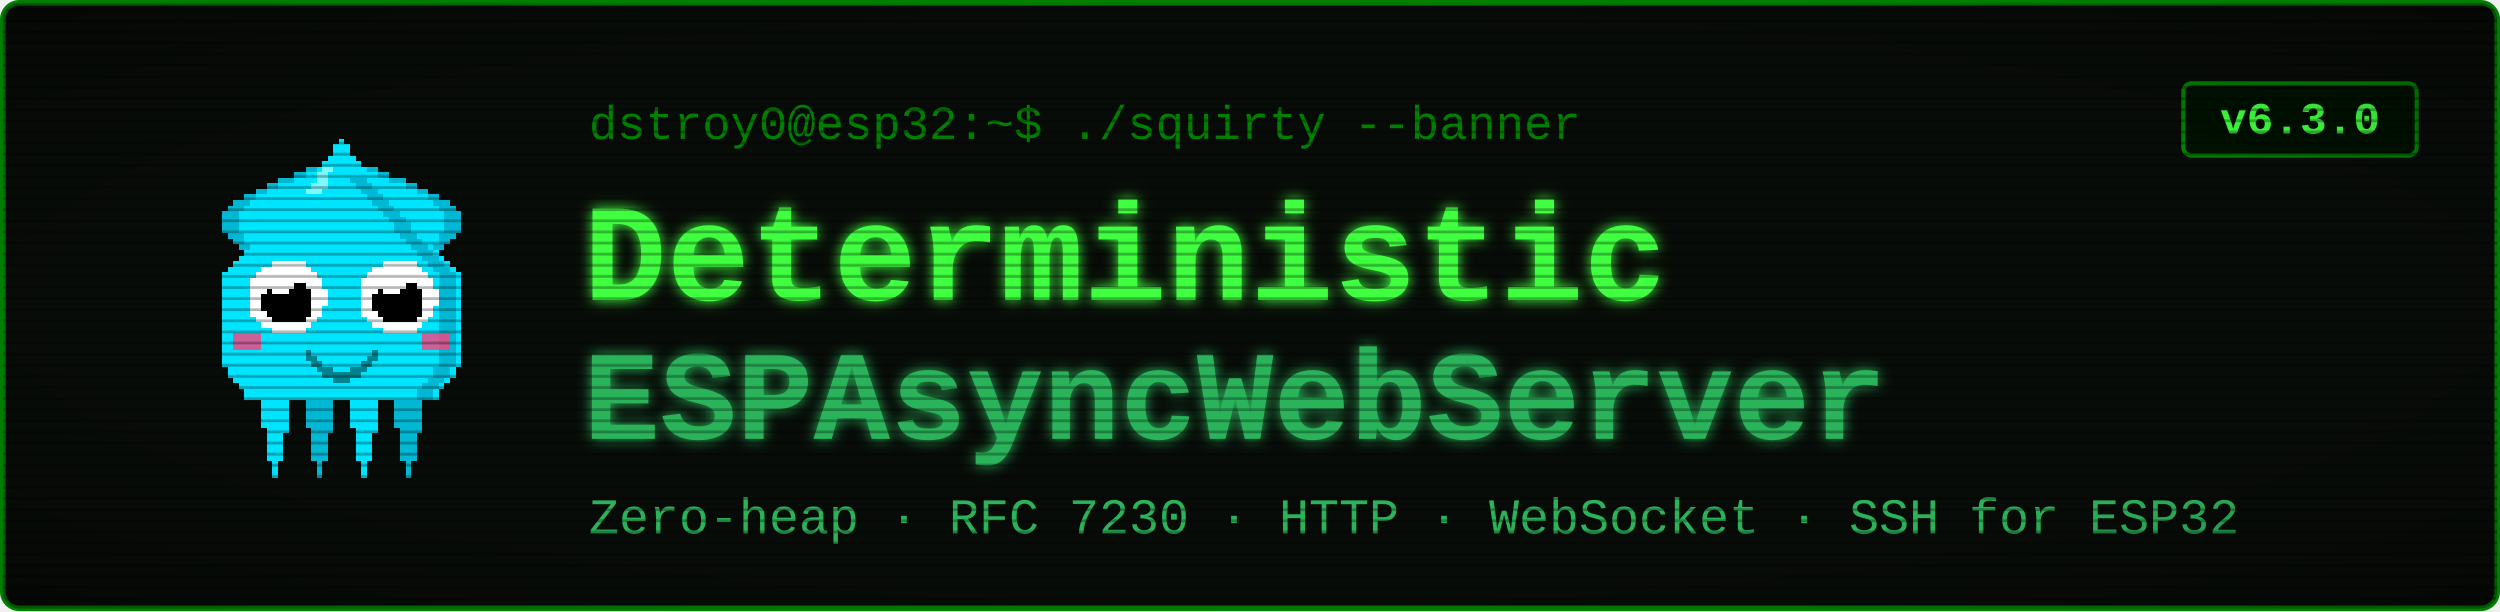
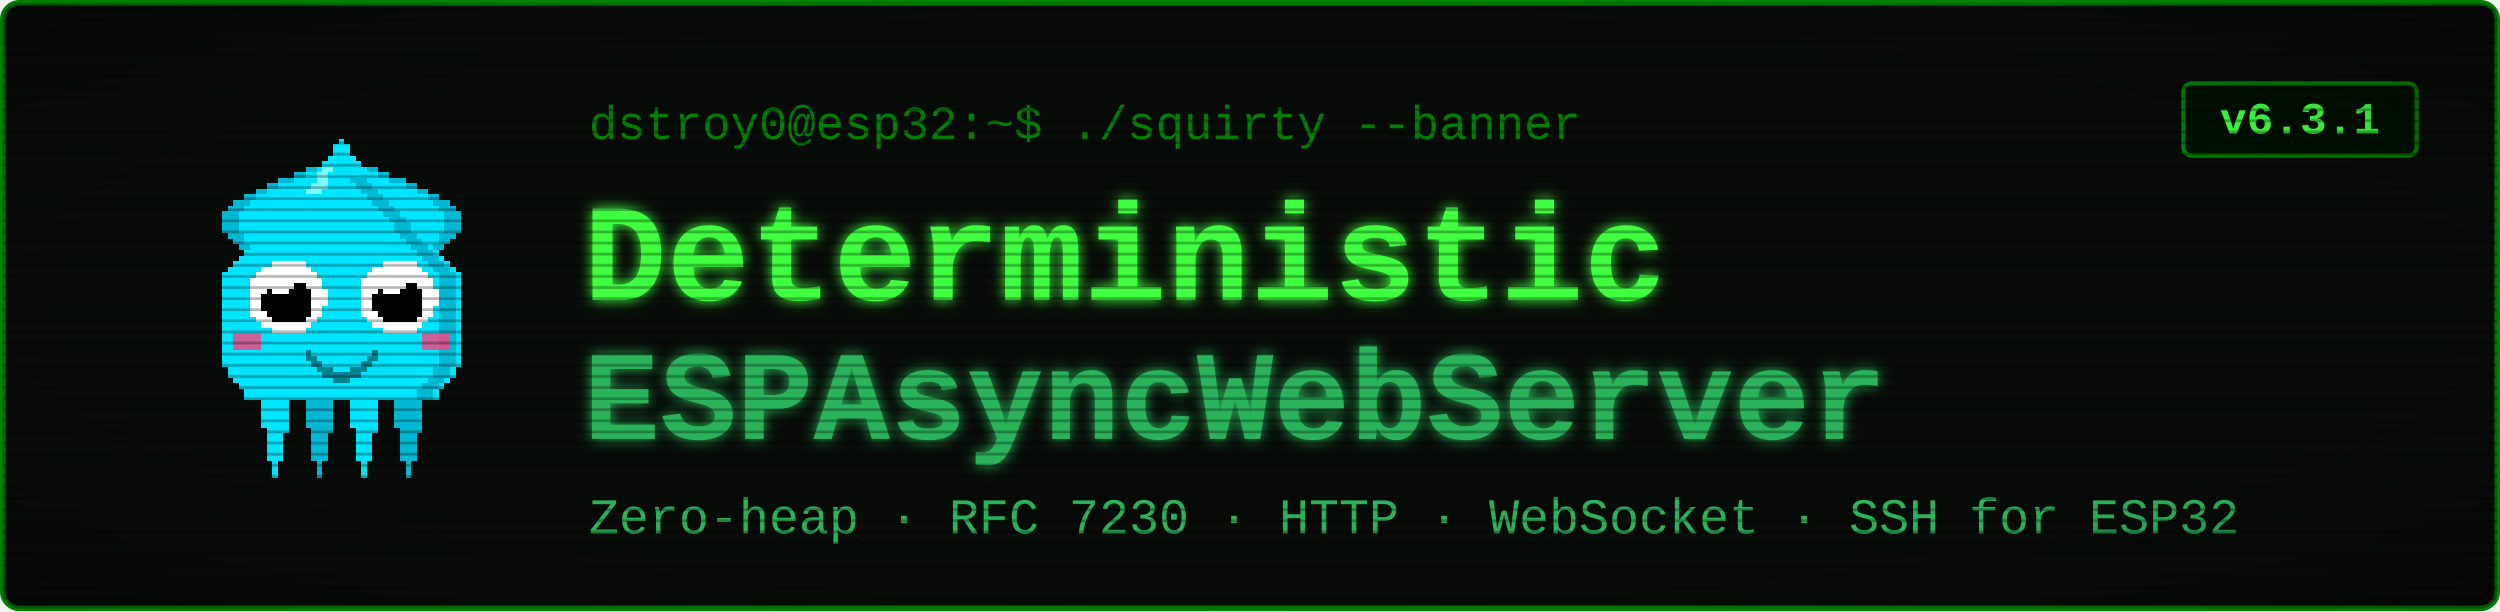
<svg xmlns="http://www.w3.org/2000/svg" viewBox="0 0 900 220" width="900" height="220" font-family="'Courier New', ui-monospace, monospace">
  <defs>
    <filter id="glow" x="-40%" y="-40%" width="180%" height="180%">
      <feGaussianBlur stdDeviation="2.4" result="b" />
      <feMerge>
        <feMergeNode in="b" />
        <feMergeNode in="SourceGraphic" />
      </feMerge>
    </filter>
    <pattern id="scan" width="4" height="4" patternUnits="userSpaceOnUse">
      <rect width="4" height="1" y="3" fill="#000000" opacity="0.28" />
    </pattern>
    <radialGradient id="vig" cx="50%" cy="50%" r="78%">
      <stop offset="58%" stop-color="#000000" stop-opacity="0" />
      <stop offset="100%" stop-color="#000000" stop-opacity="0.45" />
    </radialGradient>
  </defs>
  <rect x="1" y="1" width="898" height="218" rx="6" fill="#080c08" stroke="#008000" stroke-width="2" />
  <g transform="translate(58,46) scale(2)" shape-rendering="crispEdges">
    <rect x="29" y="6" width="1" height="1" fill="#00e5ff" />
    <rect x="26" y="7" width="3" height="1" fill="#00e5ff" />
    <rect x="24" y="8" width="4" height="1" fill="#00e5ff" />
    <rect x="21" y="9" width="7" height="1" fill="#00e5ff" />
    <rect x="19" y="10" width="8" height="1" fill="#00e5ff" />
    <rect x="17" y="11" width="9" height="1" fill="#00e5ff" />
    <rect x="15" y="12" width="10" height="1" fill="#00e5ff" />
    <rect x="13" y="13" width="11" height="1" fill="#00e5ff" />
    <rect x="12" y="14" width="11" height="1" fill="#00e5ff" />
    <rect x="11" y="15" width="11" height="1" fill="#00e5ff" />
    <rect x="11" y="16" width="10" height="1" fill="#00e5ff" />
    <rect x="11" y="17" width="9" height="1" fill="#00e5ff" />
    <rect x="11" y="18" width="9" height="1" fill="#00e5ff" />
    <rect x="12" y="19" width="7" height="1" fill="#00e5ff" />
    <rect x="13" y="20" width="5" height="1" fill="#00e5ff" />
    <rect x="14" y="21" width="3" height="1" fill="#00e5ff" />
    <rect x="15" y="22" width="1" height="1" fill="#00e5ff" />
    <rect x="29" y="6" width="3" height="1" fill="#00b8d4" />
    <rect x="26" y="7" width="3" height="1" fill="#00b8d4" />
    <rect x="24" y="8" width="2" height="1" fill="#00b8d4" />
    <rect x="21" y="9" width="3" height="1" fill="#00b8d4" />
    <rect x="19" y="10" width="2" height="1" fill="#00b8d4" />
    <rect x="17" y="11" width="2" height="1" fill="#00b8d4" />
    <rect x="15" y="12" width="2" height="1" fill="#00b8d4" />
    <rect x="13" y="13" width="3" height="1" fill="#00b8d4" />
    <rect x="12" y="14" width="3" height="1" fill="#00b8d4" />
    <rect x="11" y="15" width="3" height="1" fill="#00b8d4" />
    <rect x="11" y="16" width="3" height="1" fill="#00b8d4" />
    <rect x="11" y="17" width="3" height="1" fill="#00b8d4" />
    <rect x="11" y="18" width="3" height="1" fill="#00b8d4" />
    <rect x="12" y="19" width="3" height="1" fill="#00b8d4" />
    <rect x="13" y="20" width="2" height="1" fill="#00b8d4" />
    <rect x="14" y="21" width="2" height="1" fill="#00b8d4" />
    <rect x="15" y="22" width="2" height="1" fill="#00b8d4" />
    <rect x="35" y="6" width="1" height="1" fill="#00e5ff" />
    <rect x="36" y="7" width="3" height="1" fill="#00e5ff" />
    <rect x="37" y="8" width="4" height="1" fill="#00e5ff" />
    <rect x="37" y="9" width="7" height="1" fill="#00e5ff" />
    <rect x="38" y="10" width="8" height="1" fill="#00e5ff" />
    <rect x="39" y="11" width="9" height="1" fill="#00e5ff" />
    <rect x="40" y="12" width="10" height="1" fill="#00e5ff" />
    <rect x="41" y="13" width="11" height="1" fill="#00e5ff" />
    <rect x="42" y="14" width="11" height="1" fill="#00e5ff" />
    <rect x="43" y="15" width="11" height="1" fill="#00e5ff" />
    <rect x="44" y="16" width="10" height="1" fill="#00e5ff" />
    <rect x="45" y="17" width="9" height="1" fill="#00e5ff" />
    <rect x="45" y="18" width="9" height="1" fill="#00e5ff" />
    <rect x="46" y="19" width="7" height="1" fill="#00e5ff" />
    <rect x="47" y="20" width="5" height="1" fill="#00e5ff" />
    <rect x="48" y="21" width="3" height="1" fill="#00e5ff" />
    <rect x="49" y="22" width="1" height="1" fill="#00e5ff" />
    <rect x="33" y="6" width="3" height="1" fill="#00b8d4" />
    <rect x="36" y="7" width="3" height="1" fill="#00b8d4" />
    <rect x="39" y="8" width="2" height="1" fill="#00b8d4" />
    <rect x="41" y="9" width="3" height="1" fill="#00b8d4" />
    <rect x="44" y="10" width="2" height="1" fill="#00b8d4" />
    <rect x="46" y="11" width="2" height="1" fill="#00b8d4" />
    <rect x="48" y="12" width="2" height="1" fill="#00b8d4" />
    <rect x="49" y="13" width="3" height="1" fill="#00b8d4" />
    <rect x="50" y="14" width="3" height="1" fill="#00b8d4" />
    <rect x="51" y="15" width="3" height="1" fill="#00b8d4" />
    <rect x="51" y="16" width="3" height="1" fill="#00b8d4" />
    <rect x="51" y="17" width="3" height="1" fill="#00b8d4" />
    <rect x="51" y="18" width="3" height="1" fill="#00b8d4" />
    <rect x="50" y="19" width="3" height="1" fill="#00b8d4" />
    <rect x="50" y="20" width="2" height="1" fill="#00b8d4" />
    <rect x="49" y="21" width="2" height="1" fill="#00b8d4" />
    <rect x="48" y="22" width="2" height="1" fill="#00b8d4" />
    <rect x="17" y="46" width="7" height="1" fill="#00e5ff" />
    <rect x="17" y="47" width="7" height="1" fill="#00e5ff" />
    <rect x="17" y="48" width="7" height="1" fill="#00e5ff" />
    <rect x="18" y="49" width="5" height="1" fill="#00e5ff" />
    <rect x="18" y="50" width="5" height="1" fill="#00e5ff" />
    <rect x="18" y="51" width="5" height="1" fill="#00e5ff" />
    <rect x="18" y="52" width="5" height="1" fill="#00e5ff" />
    <rect x="18" y="53" width="5" height="1" fill="#00e5ff" />
    <rect x="19" y="54" width="4" height="1" fill="#00e5ff" />
    <rect x="19" y="55" width="3" height="1" fill="#00e5ff" />
    <rect x="19" y="56" width="3" height="1" fill="#00e5ff" />
    <rect x="19" y="57" width="3" height="1" fill="#00e5ff" />
    <rect x="19" y="58" width="3" height="1" fill="#00e5ff" />
    <rect x="19" y="59" width="3" height="1" fill="#00e5ff" />
    <rect x="20" y="60" width="1" height="1" fill="#00e5ff" />
    <rect x="20" y="61" width="1" height="1" fill="#00e5ff" />
    <rect x="20" y="62" width="1" height="1" fill="#00e5ff" />
    <rect x="25" y="46" width="7" height="1" fill="#00b8d4" />
    <rect x="25" y="47" width="7" height="1" fill="#00b8d4" />
    <rect x="25" y="48" width="7" height="1" fill="#00b8d4" />
    <rect x="26" y="49" width="5" height="1" fill="#00b8d4" />
    <rect x="26" y="50" width="5" height="1" fill="#00b8d4" />
    <rect x="26" y="51" width="5" height="1" fill="#00b8d4" />
    <rect x="26" y="52" width="5" height="1" fill="#00b8d4" />
    <rect x="26" y="53" width="5" height="1" fill="#00b8d4" />
    <rect x="27" y="54" width="4" height="1" fill="#00b8d4" />
    <rect x="27" y="55" width="3" height="1" fill="#00b8d4" />
    <rect x="27" y="56" width="3" height="1" fill="#00b8d4" />
    <rect x="27" y="57" width="3" height="1" fill="#00b8d4" />
    <rect x="27" y="58" width="3" height="1" fill="#00b8d4" />
    <rect x="27" y="59" width="3" height="1" fill="#00b8d4" />
    <rect x="28" y="60" width="1" height="1" fill="#00b8d4" />
    <rect x="28" y="61" width="1" height="1" fill="#00b8d4" />
    <rect x="28" y="62" width="1" height="1" fill="#00b8d4" />
    <rect x="33" y="46" width="7" height="1" fill="#00e5ff" />
    <rect x="33" y="47" width="7" height="1" fill="#00e5ff" />
    <rect x="33" y="48" width="7" height="1" fill="#00e5ff" />
    <rect x="34" y="49" width="5" height="1" fill="#00e5ff" />
    <rect x="34" y="50" width="5" height="1" fill="#00e5ff" />
    <rect x="34" y="51" width="5" height="1" fill="#00e5ff" />
    <rect x="34" y="52" width="5" height="1" fill="#00e5ff" />
    <rect x="34" y="53" width="5" height="1" fill="#00e5ff" />
    <rect x="35" y="54" width="4" height="1" fill="#00e5ff" />
    <rect x="35" y="55" width="3" height="1" fill="#00e5ff" />
    <rect x="35" y="56" width="3" height="1" fill="#00e5ff" />
    <rect x="35" y="57" width="3" height="1" fill="#00e5ff" />
    <rect x="35" y="58" width="3" height="1" fill="#00e5ff" />
    <rect x="35" y="59" width="3" height="1" fill="#00e5ff" />
    <rect x="36" y="60" width="1" height="1" fill="#00e5ff" />
    <rect x="36" y="61" width="1" height="1" fill="#00e5ff" />
    <rect x="36" y="62" width="1" height="1" fill="#00e5ff" />
    <rect x="41" y="46" width="7" height="1" fill="#00b8d4" />
    <rect x="41" y="47" width="7" height="1" fill="#00b8d4" />
    <rect x="41" y="48" width="7" height="1" fill="#00b8d4" />
    <rect x="42" y="49" width="5" height="1" fill="#00b8d4" />
    <rect x="42" y="50" width="5" height="1" fill="#00b8d4" />
    <rect x="42" y="51" width="5" height="1" fill="#00b8d4" />
    <rect x="42" y="52" width="5" height="1" fill="#00b8d4" />
    <rect x="42" y="53" width="5" height="1" fill="#00b8d4" />
    <rect x="43" y="54" width="4" height="1" fill="#00b8d4" />
    <rect x="43" y="55" width="3" height="1" fill="#00b8d4" />
    <rect x="43" y="56" width="3" height="1" fill="#00b8d4" />
    <rect x="43" y="57" width="3" height="1" fill="#00b8d4" />
    <rect x="43" y="58" width="3" height="1" fill="#00b8d4" />
    <rect x="43" y="59" width="3" height="1" fill="#00b8d4" />
    <rect x="44" y="60" width="1" height="1" fill="#00b8d4" />
    <rect x="44" y="61" width="1" height="1" fill="#00b8d4" />
    <rect x="44" y="62" width="1" height="1" fill="#00b8d4" />
    <rect x="32" y="2" width="1" height="1" fill="#00e5ff" />
    <rect x="31" y="3" width="3" height="1" fill="#00e5ff" />
    <rect x="31" y="4" width="3" height="1" fill="#00e5ff" />
    <rect x="30" y="5" width="5" height="1" fill="#00e5ff" />
    <rect x="29" y="6" width="7" height="1" fill="#00e5ff" />
    <rect x="28" y="7" width="9" height="1" fill="#00e5ff" />
    <rect x="27" y="8" width="11" height="1" fill="#00e5ff" />
    <rect x="27" y="9" width="11" height="1" fill="#00e5ff" />
    <rect x="26" y="10" width="13" height="1" fill="#00e5ff" />
    <rect x="25" y="11" width="15" height="1" fill="#00e5ff" />
    <rect x="24" y="12" width="17" height="1" fill="#00e5ff" />
    <rect x="23" y="13" width="19" height="1" fill="#00e5ff" />
    <rect x="22" y="14" width="21" height="1" fill="#00e5ff" />
    <rect x="21" y="15" width="23" height="1" fill="#00e5ff" />
    <rect x="20" y="16" width="25" height="1" fill="#00e5ff" />
    <rect x="19" y="17" width="27" height="1" fill="#00e5ff" />
    <rect x="19" y="18" width="27" height="1" fill="#00e5ff" />
    <rect x="18" y="19" width="29" height="1" fill="#00e5ff" />
    <rect x="17" y="20" width="31" height="1" fill="#00e5ff" />
    <rect x="16" y="21" width="33" height="1" fill="#00e5ff" />
    <rect x="15" y="22" width="35" height="1" fill="#00e5ff" />
    <rect x="14" y="23" width="37" height="1" fill="#00e5ff" />
    <rect x="13" y="24" width="39" height="1" fill="#00e5ff" />
    <rect x="12" y="25" width="41" height="1" fill="#00e5ff" />
    <rect x="11" y="26" width="43" height="1" fill="#00e5ff" />
    <rect x="11" y="27" width="43" height="1" fill="#00e5ff" />
    <rect x="11" y="28" width="43" height="1" fill="#00e5ff" />
    <rect x="11" y="29" width="43" height="1" fill="#00e5ff" />
    <rect x="11" y="30" width="43" height="1" fill="#00e5ff" />
    <rect x="11" y="31" width="43" height="1" fill="#00e5ff" />
    <rect x="11" y="32" width="43" height="1" fill="#00e5ff" />
    <rect x="11" y="33" width="43" height="1" fill="#00e5ff" />
    <rect x="11" y="34" width="43" height="1" fill="#00e5ff" />
    <rect x="11" y="35" width="43" height="1" fill="#00e5ff" />
    <rect x="11" y="36" width="43" height="1" fill="#00e5ff" />
    <rect x="11" y="37" width="43" height="1" fill="#00e5ff" />
    <rect x="11" y="38" width="43" height="1" fill="#00e5ff" />
    <rect x="11" y="39" width="43" height="1" fill="#00e5ff" />
    <rect x="11" y="40" width="43" height="1" fill="#00e5ff" />
    <rect x="11" y="41" width="43" height="1" fill="#00e5ff" />
    <rect x="11" y="42" width="43" height="1" fill="#00e5ff" />
    <rect x="12" y="43" width="41" height="1" fill="#00e5ff" />
    <rect x="12" y="44" width="41" height="1" fill="#00e5ff" />
    <rect x="13" y="45" width="39" height="1" fill="#00e5ff" />
    <rect x="14" y="46" width="37" height="1" fill="#00e5ff" />
    <rect x="15" y="47" width="35" height="1" fill="#00e5ff" />
    <rect x="15" y="48" width="35" height="1" fill="#00e5ff" />
    <rect x="34" y="9" width="3" height="1" fill="#00b8d4" />
    <rect x="35" y="10" width="3" height="1" fill="#00b8d4" />
    <rect x="36" y="11" width="3" height="1" fill="#00b8d4" />
    <rect x="37" y="12" width="3" height="1" fill="#00b8d4" />
    <rect x="38" y="13" width="3" height="1" fill="#00b8d4" />
    <rect x="39" y="14" width="3" height="1" fill="#00b8d4" />
    <rect x="40" y="15" width="3" height="1" fill="#00b8d4" />
    <rect x="41" y="16" width="3" height="1" fill="#00b8d4" />
    <rect x="42" y="17" width="3" height="1" fill="#00b8d4" />
    <rect x="42" y="18" width="3" height="1" fill="#00b8d4" />
    <rect x="43" y="19" width="3" height="1" fill="#00b8d4" />
    <rect x="44" y="20" width="3" height="1" fill="#00b8d4" />
    <rect x="45" y="21" width="3" height="1" fill="#00b8d4" />
    <rect x="46" y="22" width="3" height="1" fill="#00b8d4" />
    <rect x="47" y="23" width="3" height="1" fill="#00b8d4" />
    <rect x="48" y="24" width="3" height="1" fill="#00b8d4" />
    <rect x="49" y="25" width="3" height="1" fill="#00b8d4" />
    <rect x="50" y="26" width="3" height="1" fill="#00b8d4" />
    <rect x="50" y="27" width="3" height="1" fill="#00b8d4" />
    <rect x="50" y="28" width="3" height="1" fill="#00b8d4" />
    <rect x="50" y="29" width="3" height="1" fill="#00b8d4" />
    <rect x="50" y="30" width="3" height="1" fill="#00b8d4" />
    <rect x="50" y="31" width="3" height="1" fill="#00b8d4" />
    <rect x="50" y="32" width="3" height="1" fill="#00b8d4" />
    <rect x="50" y="33" width="3" height="1" fill="#00b8d4" />
    <rect x="50" y="34" width="3" height="1" fill="#00b8d4" />
    <rect x="50" y="35" width="3" height="1" fill="#00b8d4" />
    <rect x="50" y="36" width="3" height="1" fill="#00b8d4" />
    <rect x="50" y="37" width="3" height="1" fill="#00b8d4" />
    <rect x="50" y="38" width="3" height="1" fill="#00b8d4" />
    <rect x="50" y="39" width="3" height="1" fill="#00b8d4" />
    <rect x="50" y="40" width="3" height="1" fill="#00b8d4" />
    <rect x="50" y="41" width="3" height="1" fill="#00b8d4" />
    <rect x="50" y="42" width="3" height="1" fill="#00b8d4" />
    <rect x="49" y="43" width="3" height="1" fill="#00b8d4" />
    <rect x="49" y="44" width="3" height="1" fill="#00b8d4" />
    <rect x="48" y="45" width="3" height="1" fill="#00b8d4" />
    <rect x="47" y="46" width="3" height="1" fill="#00b8d4" />
    <rect x="46" y="47" width="3" height="1" fill="#00b8d4" />
    <rect x="46" y="48" width="3" height="1" fill="#00b8d4" />
    <rect x="29" y="7" width="2" height="1" fill="#7df9ff" />
    <rect x="28" y="8" width="2" height="1" fill="#7df9ff" />
    <rect x="28" y="9" width="2" height="1" fill="#7df9ff" />
    <rect x="27" y="10" width="3" height="1" fill="#7df9ff" />
    <rect x="26" y="11" width="3" height="1" fill="#7df9ff" />
    <rect x="13" y="37" width="5" height="3" fill="#ff4081" opacity="0.8" />
    <rect x="47" y="37" width="5" height="3" fill="#ff4081" opacity="0.8" />
    <rect x="20" y="24" width="6" height="1" fill="#ffffff" />
    <rect x="18" y="25" width="9" height="1" fill="#ffffff" />
    <rect x="17" y="26" width="11" height="1" fill="#ffffff" />
    <rect x="16" y="27" width="13" height="1" fill="#ffffff" />
    <rect x="16" y="28" width="13" height="1" fill="#ffffff" />
    <rect x="16" y="29" width="14" height="1" fill="#ffffff" />
    <rect x="16" y="30" width="14" height="1" fill="#ffffff" />
    <rect x="16" y="31" width="14" height="1" fill="#ffffff" />
    <rect x="16" y="32" width="13" height="1" fill="#ffffff" />
    <rect x="16" y="33" width="13" height="1" fill="#ffffff" />
    <rect x="17" y="34" width="11" height="1" fill="#ffffff" />
    <rect x="18" y="35" width="9" height="1" fill="#ffffff" />
    <rect x="20" y="36" width="6" height="1" fill="#ffffff" />
    <rect x="20" y="28" width="6" height="1" fill="#000000" />
    <rect x="19" y="29" width="8" height="1" fill="#000000" />
    <rect x="18" y="30" width="9" height="1" fill="#000000" />
    <rect x="18" y="31" width="9" height="1" fill="#000000" />
    <rect x="18" y="32" width="9" height="1" fill="#000000" />
    <rect x="19" y="33" width="8" height="1" fill="#000000" />
    <rect x="20" y="34" width="6" height="1" fill="#000000" />
    <rect x="20" y="27" width="3" height="1" fill="#ffffff" />
    <rect x="20" y="28" width="4" height="1" fill="#ffffff" />
    <rect x="20" y="29" width="3" height="1" fill="#ffffff" />
    <rect x="40" y="24" width="6" height="1" fill="#ffffff" />
    <rect x="38" y="25" width="9" height="1" fill="#ffffff" />
    <rect x="37" y="26" width="11" height="1" fill="#ffffff" />
    <rect x="36" y="27" width="13" height="1" fill="#ffffff" />
    <rect x="36" y="28" width="13" height="1" fill="#ffffff" />
    <rect x="36" y="29" width="14" height="1" fill="#ffffff" />
    <rect x="36" y="30" width="14" height="1" fill="#ffffff" />
    <rect x="36" y="31" width="14" height="1" fill="#ffffff" />
    <rect x="36" y="32" width="13" height="1" fill="#ffffff" />
    <rect x="36" y="33" width="13" height="1" fill="#ffffff" />
    <rect x="37" y="34" width="11" height="1" fill="#ffffff" />
    <rect x="38" y="35" width="9" height="1" fill="#ffffff" />
    <rect x="40" y="36" width="6" height="1" fill="#ffffff" />
    <rect x="40" y="28" width="6" height="1" fill="#000000" />
    <rect x="39" y="29" width="8" height="1" fill="#000000" />
    <rect x="38" y="30" width="9" height="1" fill="#000000" />
    <rect x="38" y="31" width="9" height="1" fill="#000000" />
    <rect x="38" y="32" width="9" height="1" fill="#000000" />
    <rect x="39" y="33" width="8" height="1" fill="#000000" />
    <rect x="40" y="34" width="6" height="1" fill="#000000" />
    <rect x="40" y="27" width="3" height="1" fill="#ffffff" />
    <rect x="40" y="28" width="4" height="1" fill="#ffffff" />
    <rect x="40" y="29" width="3" height="1" fill="#ffffff" />
    <rect x="26" y="40" width="1" height="2" fill="#00838f" />
    <rect x="27" y="41" width="1" height="2" fill="#00838f" />
    <rect x="28" y="42" width="1" height="2" fill="#00838f" />
    <rect x="29" y="43" width="1" height="2" fill="#00838f" />
    <rect x="30" y="43" width="1" height="2" fill="#00838f" />
    <rect x="31" y="44" width="1" height="2" fill="#00838f" />
    <rect x="32" y="44" width="1" height="2" fill="#00838f" />
    <rect x="33" y="44" width="1" height="2" fill="#00838f" />
    <rect x="34" y="43" width="1" height="2" fill="#00838f" />
    <rect x="35" y="43" width="1" height="2" fill="#00838f" />
    <rect x="36" y="42" width="1" height="2" fill="#00838f" />
    <rect x="37" y="41" width="1" height="2" fill="#00838f" />
    <rect x="38" y="40" width="1" height="2" fill="#00838f" />
  </g>
  <text x="212" y="50" font-size="17" fill="#008000">dstroy0@esp32:~$ ./squirty --banner</text>
  <text x="210" y="108" font-size="50" font-weight="700" fill="#40ff40" filter="url(#glow)">Deterministic</text>
  <text x="210" y="158" font-size="46" font-weight="700" fill="#2bb35a" filter="url(#glow)">ESPAsyncWebServer</text>
  <text x="212" y="192" font-size="18" fill="#2bb35a">Zero-heap · RFC 7230 · HTTP · WebSocket · SSH for ESP32</text>
  <rect x="786" y="30" width="84" height="26" rx="3" fill="#001100" stroke="#008000" stroke-width="1.5" />
-   <text x="828" y="48" font-size="16" font-weight="700" fill="#40ff40" text-anchor="middle">v6.3.0</text>
+   <text x="828" y="48" font-size="16" font-weight="700" fill="#40ff40" text-anchor="middle">v6.3.1</text>
  <rect x="1" y="1" width="898" height="218" rx="6" fill="url(#scan)" />
  <rect x="1" y="1" width="898" height="218" rx="6" fill="url(#vig)" />
</svg>
